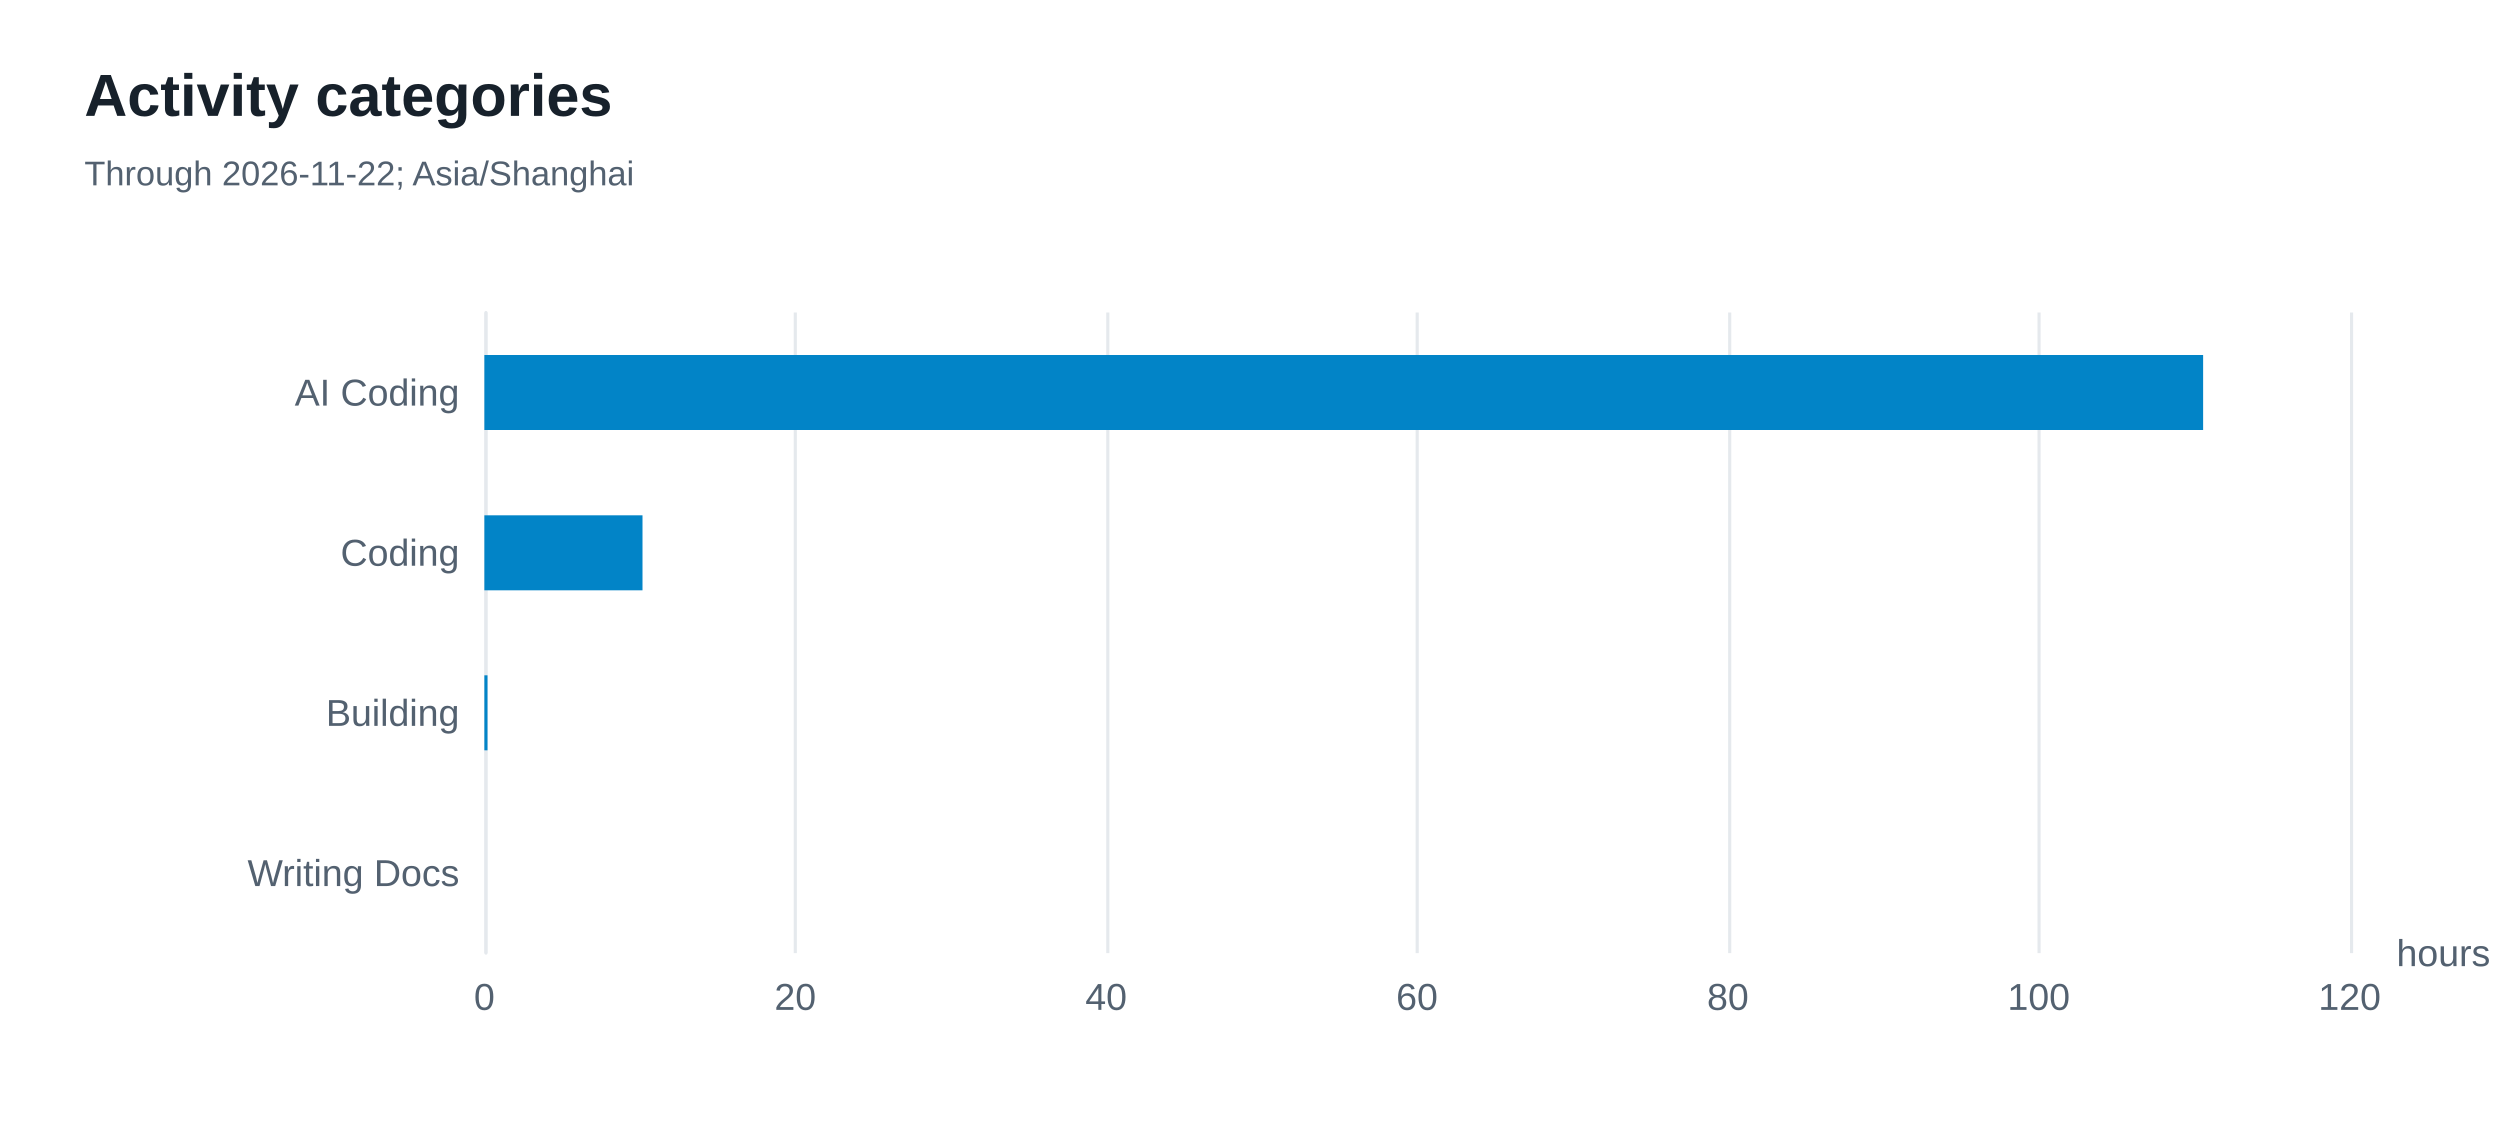
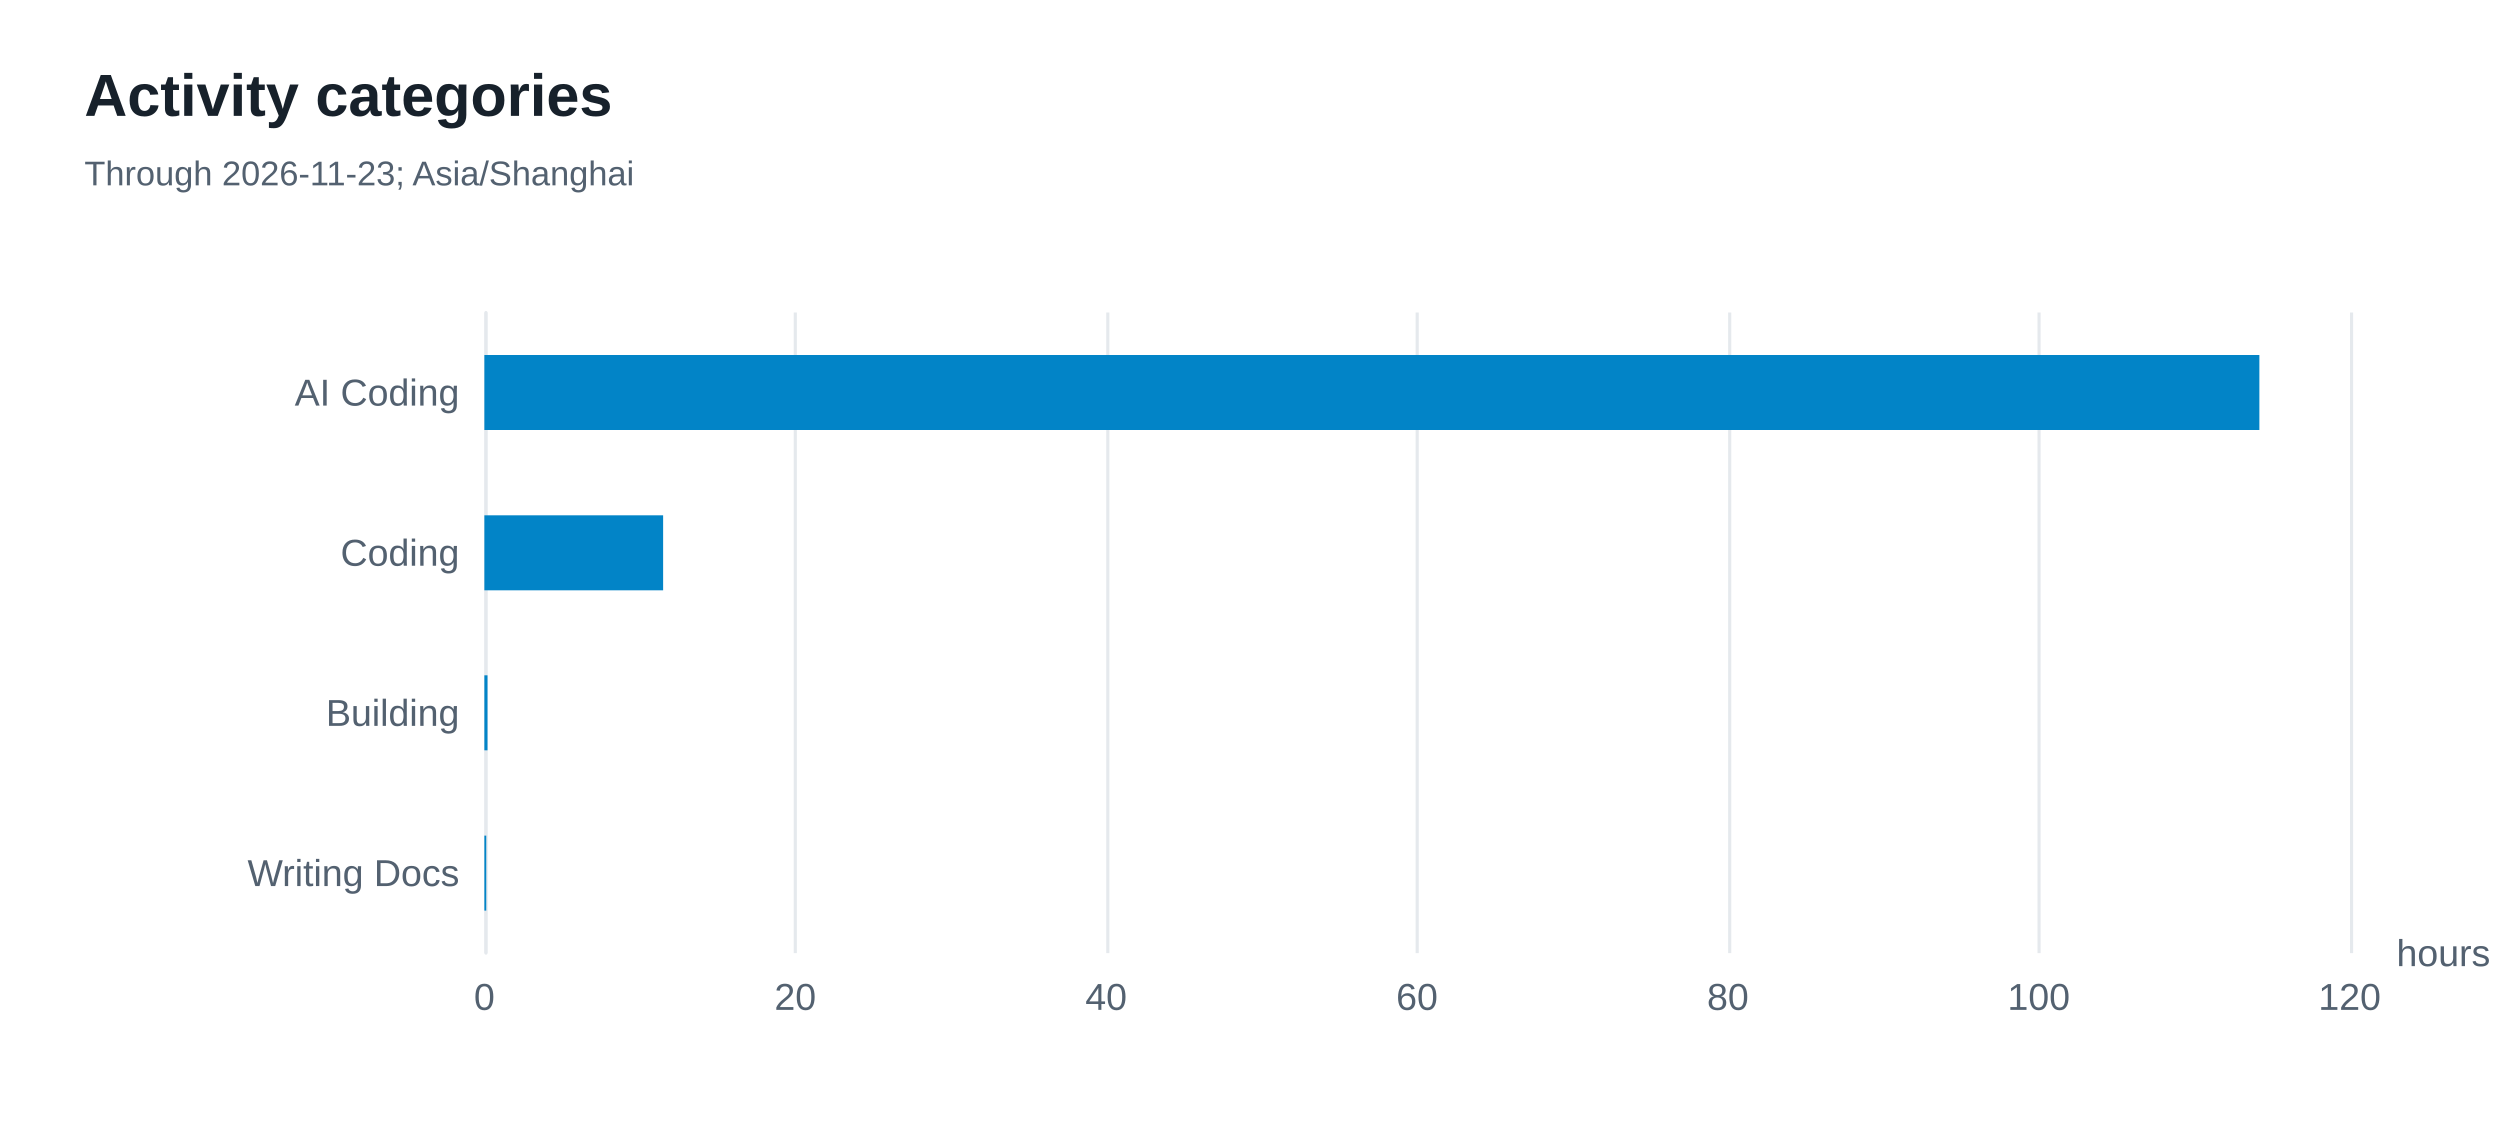
<svg xmlns="http://www.w3.org/2000/svg" width="800" height="360" version="1.1" baseProfile="full" viewBox="0 0 800 360" role="img" aria-labelledby="categories-title categories-description">
  <rect width="800" height="360" x="0" y="0" fill="#ffffff" />
  <path d="M155.5 100L155.5 305" fill="none" pointer-events="visible" stroke="#e5e9ed" class="zr16-cls-32" />
  <path d="M254.5 100L254.5 305" fill="none" pointer-events="visible" stroke="#e5e9ed" class="zr16-cls-32" />
  <path d="M354.5 100L354.5 305" fill="none" pointer-events="visible" stroke="#e5e9ed" class="zr16-cls-32" />
  <path d="M453.5 100L453.5 305" fill="none" pointer-events="visible" stroke="#e5e9ed" class="zr16-cls-32" />
  <path d="M553.5 100L553.5 305" fill="none" pointer-events="visible" stroke="#e5e9ed" class="zr16-cls-32" />
  <path d="M652.5 100L652.5 305" fill="none" pointer-events="visible" stroke="#e5e9ed" class="zr16-cls-32" />
  <path d="M752.5 100L752.5 305" fill="none" pointer-events="visible" stroke="#e5e9ed" class="zr16-cls-32" />
  <path d="M155.5 305L155.5 100" fill="none" pointer-events="visible" stroke="#e5e9ed" stroke-linecap="round" class="zr16-cls-32" />
  <text dominant-baseline="central" text-anchor="start" style="font-size:12px;font-family:Arial, Noto Sans CJK SC, Microsoft YaHei, sans-serif;" transform="translate(766.88 305)" fill="#536170">hours</text>
  <text dominant-baseline="central" text-anchor="end" style="font-size:12px;font-family:Arial, Noto Sans CJK SC, Microsoft YaHei, sans-serif;" xml:space="preserve" transform="translate(147 279.375)" fill="#536170">Writing Docs</text>
  <text dominant-baseline="central" text-anchor="end" style="font-size:12px;font-family:Arial, Noto Sans CJK SC, Microsoft YaHei, sans-serif;" transform="translate(147 228.125)" fill="#536170">Building</text>
  <text dominant-baseline="central" text-anchor="end" style="font-size:12px;font-family:Arial, Noto Sans CJK SC, Microsoft YaHei, sans-serif;" transform="translate(147 176.875)" fill="#536170">Coding</text>
  <text dominant-baseline="central" text-anchor="end" style="font-size:12px;font-family:Arial, Noto Sans CJK SC, Microsoft YaHei, sans-serif;" xml:space="preserve" transform="translate(147 125.625)" fill="#536170">AI Coding</text>
  <text dominant-baseline="central" text-anchor="middle" style="font-size:12px;font-family:Arial, Noto Sans CJK SC, Microsoft YaHei, sans-serif;" y="6" transform="translate(155 313)" fill="#536170">0</text>
  <text dominant-baseline="central" text-anchor="middle" style="font-size:12px;font-family:Arial, Noto Sans CJK SC, Microsoft YaHei, sans-serif;" y="6" transform="translate(254.48 313)" fill="#536170">20</text>
  <text dominant-baseline="central" text-anchor="middle" style="font-size:12px;font-family:Arial, Noto Sans CJK SC, Microsoft YaHei, sans-serif;" y="6" transform="translate(353.96 313)" fill="#536170">40</text>
  <text dominant-baseline="central" text-anchor="middle" style="font-size:12px;font-family:Arial, Noto Sans CJK SC, Microsoft YaHei, sans-serif;" y="6" transform="translate(453.44 313)" fill="#536170">60</text>
  <text dominant-baseline="central" text-anchor="middle" style="font-size:12px;font-family:Arial, Noto Sans CJK SC, Microsoft YaHei, sans-serif;" y="6" transform="translate(552.92 313)" fill="#536170">80</text>
  <text dominant-baseline="central" text-anchor="middle" style="font-size:12px;font-family:Arial, Noto Sans CJK SC, Microsoft YaHei, sans-serif;" y="6" transform="translate(652.4 313)" fill="#536170">100</text>
  <text dominant-baseline="central" text-anchor="middle" style="font-size:12px;font-family:Arial, Noto Sans CJK SC, Microsoft YaHei, sans-serif;" y="6" transform="translate(751.88 313)" fill="#536170">120</text>
-   <path d="M155 267.4l0 0l0 24l0 0Z" fill="#0284c7" ecmeta_series_index="0" ecmeta_data_index="0" ecmeta_ssr_type="chart" class="zr16-cls-33" />
+   <path d="M155 267.4l0.6 0l0 24l-0.6 0Z" fill="#0284c7" ecmeta_series_index="0" ecmeta_data_index="0" ecmeta_ssr_type="chart" class="zr16-cls-33" />
  <path d="M155 216.1l1 0l0 24l-1 0Z" fill="#0284c7" ecmeta_series_index="0" ecmeta_data_index="1" ecmeta_ssr_type="chart" class="zr16-cls-33" />
-   <path d="M155 164.9l50.6 0l0 24l-50.6 0Z" fill="#0284c7" ecmeta_series_index="0" ecmeta_data_index="2" ecmeta_ssr_type="chart" class="zr16-cls-33" />
-   <path d="M155 113.6l550 0l0 24l-550 0Z" fill="#0284c7" ecmeta_series_index="0" ecmeta_data_index="3" ecmeta_ssr_type="chart" class="zr16-cls-33" />
+   <path d="M155 164.9l57.2 0l0 24l-57.2 0Z" fill="#0284c7" ecmeta_series_index="0" ecmeta_data_index="2" ecmeta_ssr_type="chart" class="zr16-cls-33" />
+   <path d="M155 113.6l568 0l0 24l-568 0Z" fill="#0284c7" ecmeta_series_index="0" ecmeta_data_index="3" ecmeta_ssr_type="chart" class="zr16-cls-33" />
  <path d="M-5 -5l188.2 0l0 50l-188.2 0Z" transform="translate(27 21)" fill="rgb(0,0,0)" fill-opacity="0" stroke="#3c3c41" stroke-width="0" class="zr16-cls-32" />
  <text dominant-baseline="central" text-anchor="start" style="font-size:19px;font-family:Arial, Noto Sans CJK SC, Microsoft YaHei, sans-serif;font-weight:bold;" xml:space="preserve" y="9.5" transform="translate(27 21)" fill="#17212b">Activity categories</text>
-   <text dominant-baseline="central" text-anchor="start" style="font-size:11px;font-family:Arial, Noto Sans CJK SC, Microsoft YaHei, sans-serif;" xml:space="preserve" y="34.5" transform="translate(27 21)" fill="#536170">Through 2026-11-22; Asia/Shanghai</text>
+   <text dominant-baseline="central" text-anchor="start" style="font-size:11px;font-family:Arial, Noto Sans CJK SC, Microsoft YaHei, sans-serif;" xml:space="preserve" y="34.5" transform="translate(27 21)" fill="#536170">Through 2026-11-23; Asia/Shanghai</text>
  <style>
.zr16-cls-32:hover {
pointer-events:none;
}
.zr16-cls-33:hover {
cursor:pointer;
fill:rgba(2,145,218,1);
}



</style>
</svg>
